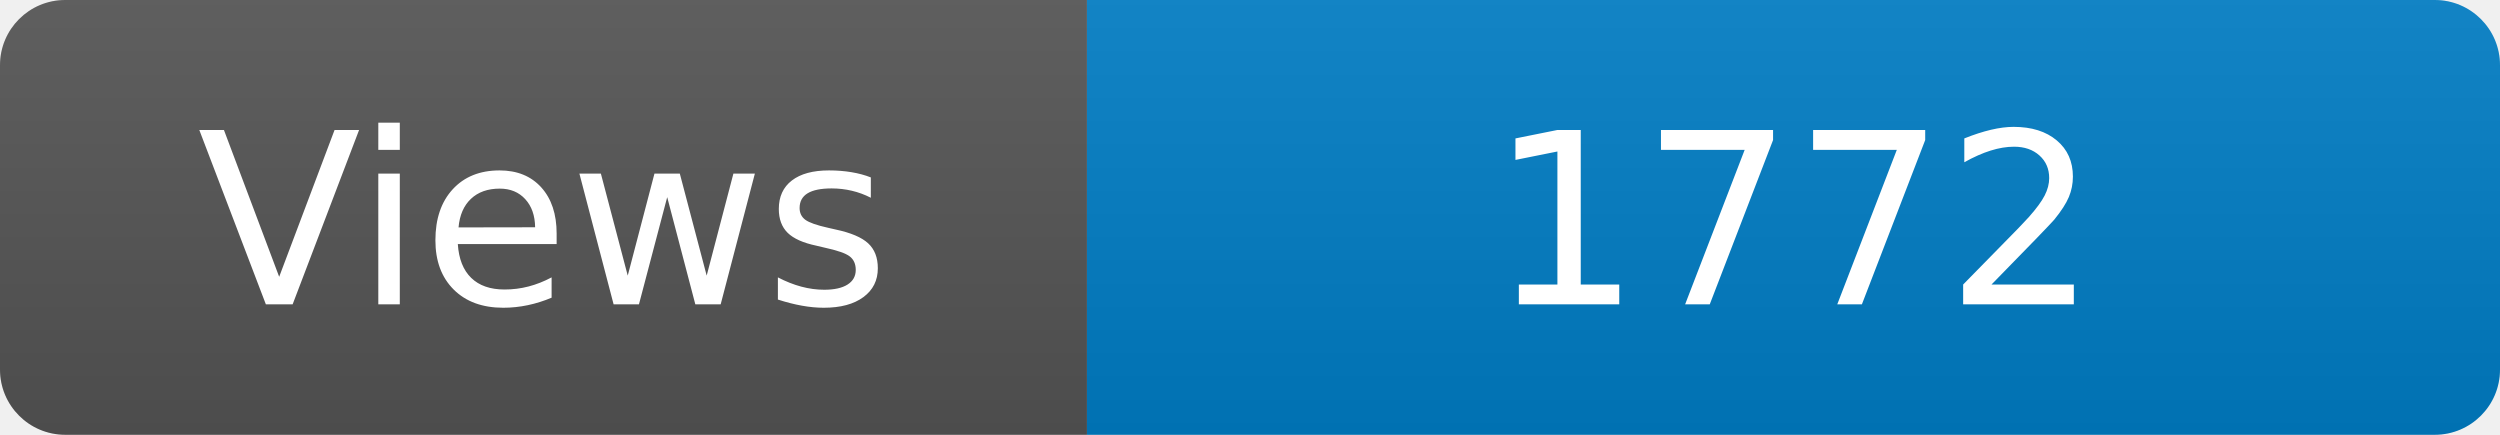
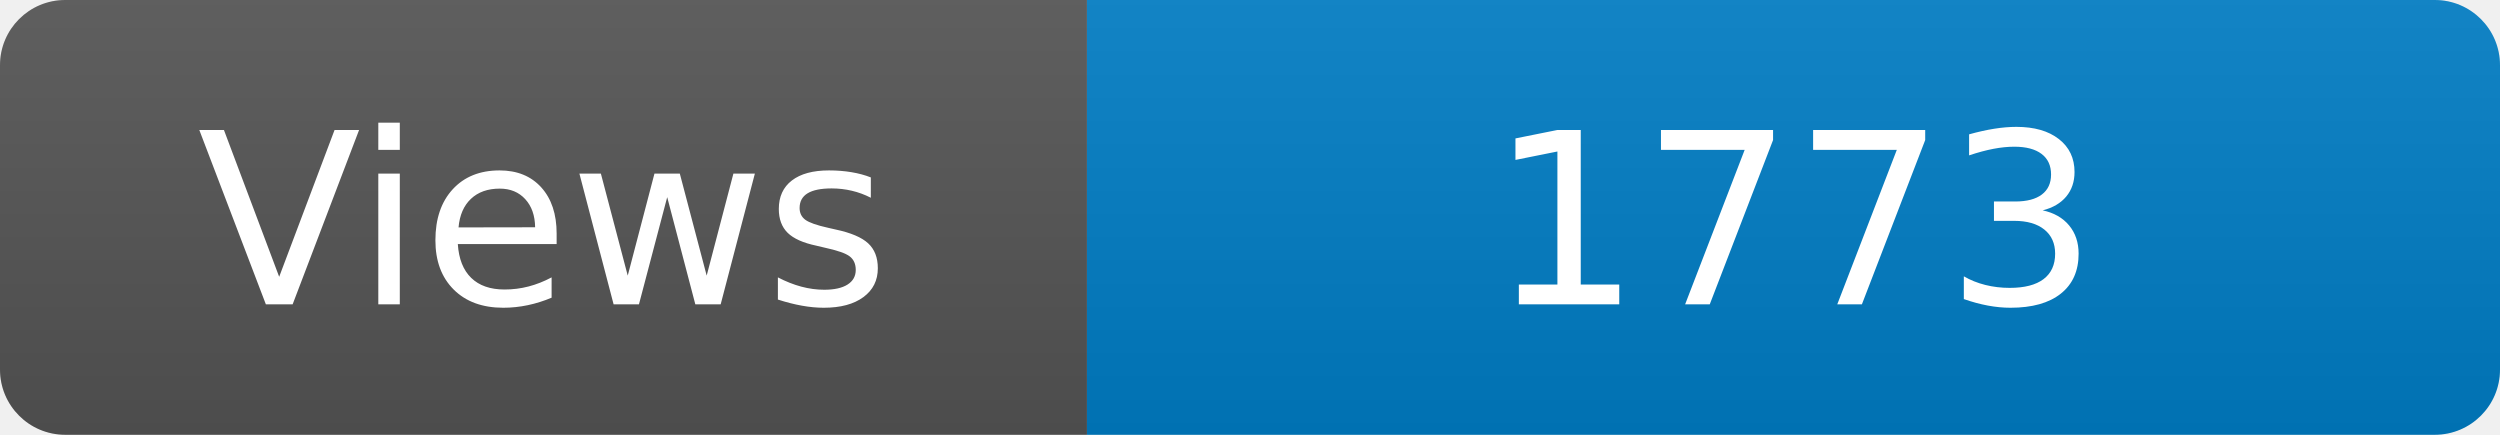
<svg xmlns="http://www.w3.org/2000/svg" width="115" height="20" role="img" aria-label="Maintained?: yes">
  <linearGradient id="s" x2="0" y2="100%">
    <stop offset="0" stop-color="#bbb" stop-opacity=".1" />
    <stop offset="1" stop-opacity=".1" />
  </linearGradient>
  <clipPath id="r">
    <rect width="115" height="20" rx="3" fill="#fff" />
  </clipPath>
  <g clip-path="url(#r)">
    <rect width="50" height="20" fill="#555" />
    <rect x="50" width="160" height="20" fill="#007ec6" />
    <rect width="115" height="20" fill="url(#s)" />
  </g>
  <g fill="#fff" text-anchor="middle" font-family="Verdana,Geneva,DejaVu Sans,sans-serif" font-size="110">
    <text x="250" y="140" transform="scale(.1)" fill="#fff">Views</text>
-     <text x="825" y="140" transform="scale(.1)" fill="#fff">1772</text>
+     <text x="825" y="140" transform="scale(.1)" fill="#fff">1773</text>
  </g>
</svg>
